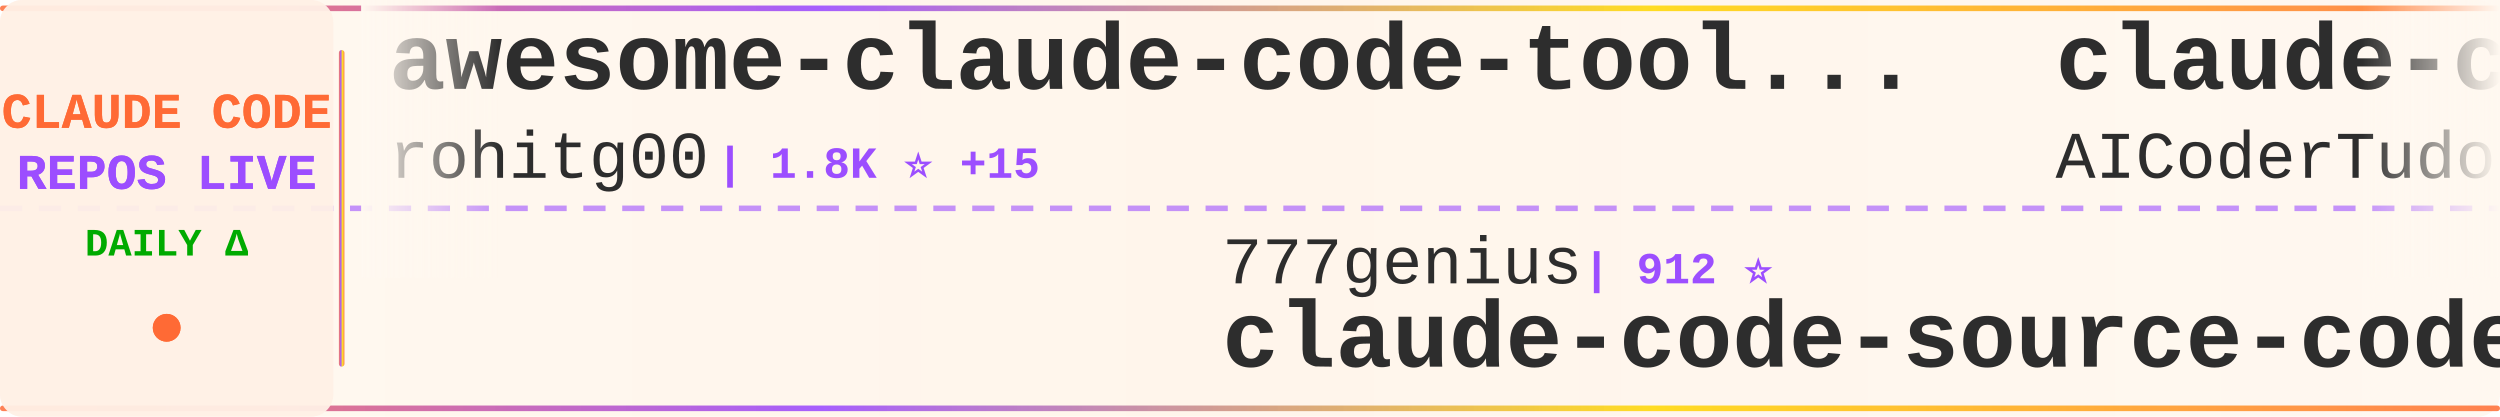
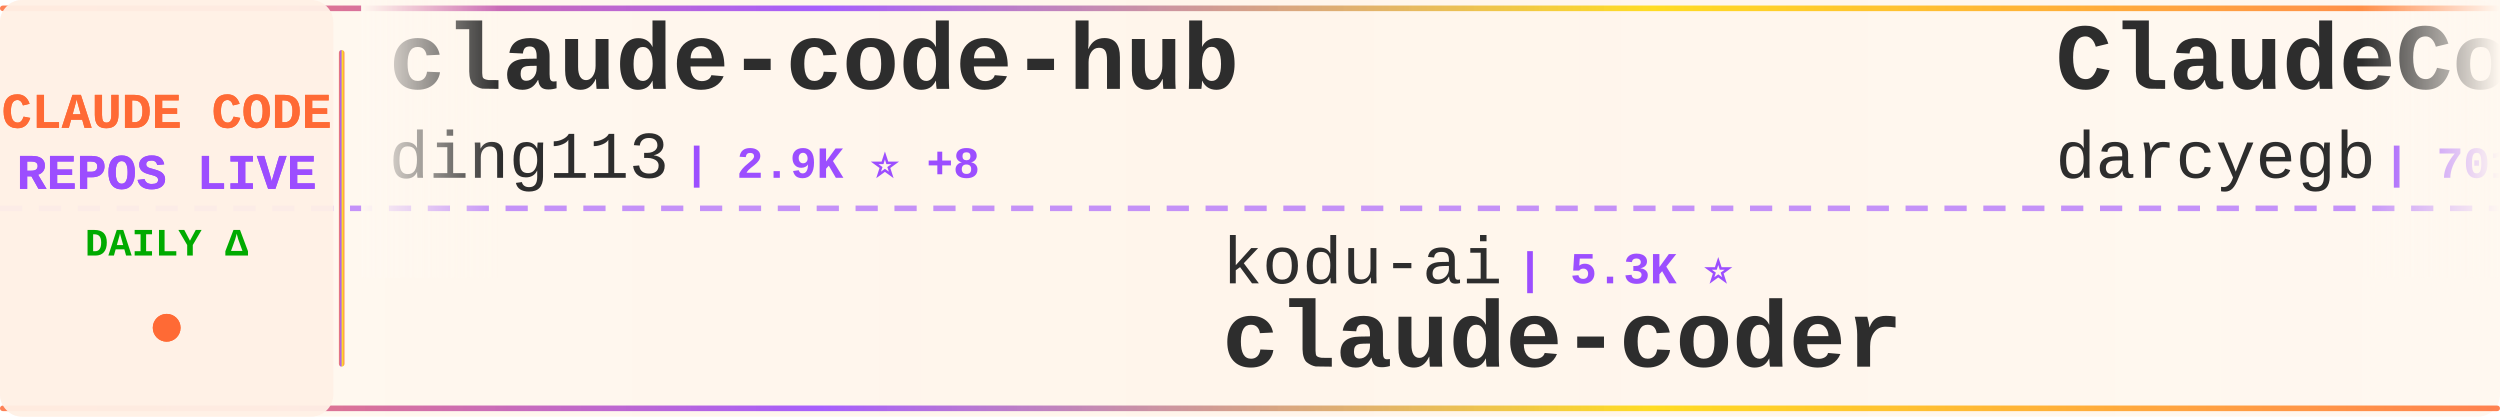
<svg xmlns="http://www.w3.org/2000/svg" width="900" height="150">
  <defs>
    <linearGradient id="tickerBg" x1="0%" y1="0%" x2="100%" y2="0%">
      <stop offset="0%" style="stop-color:#fff8f0;stop-opacity:0.98" />
      <stop offset="50%" style="stop-color:#fff5eb;stop-opacity:1" />
      <stop offset="100%" style="stop-color:#fff8f0;stop-opacity:0.98" />
    </linearGradient>
    <linearGradient id="borderGrad" x1="0%" y1="0%" x2="100%" y2="0%">
      <stop offset="0%" style="stop-color:#FF6B35;stop-opacity:0.85">
        <animate attributeName="stop-opacity" values="0.85;1;0.85" dur="2s" repeatCount="indefinite" />
      </stop>
      <stop offset="33%" style="stop-color:#9C4EFF;stop-opacity:0.9">
        <animate attributeName="stop-opacity" values="0.9;1;0.9" dur="2.2s" repeatCount="indefinite" />
      </stop>
      <stop offset="66%" style="stop-color:#FFD700;stop-opacity:0.85">
        <animate attributeName="stop-opacity" values="0.85;1;0.85" dur="1.8s" repeatCount="indefinite" />
      </stop>
      <stop offset="100%" style="stop-color:#FF6B35;stop-opacity:0.85">
        <animate attributeName="stop-opacity" values="0.85;1;0.85" dur="2s" repeatCount="indefinite" />
      </stop>
    </linearGradient>
    <filter id="textGlow">
      <feGaussianBlur stdDeviation="0.15" result="coloredBlur" />
      <feMerge>
        <feMergeNode in="coloredBlur" />
        <feMergeNode in="SourceGraphic" />
      </feMerge>
    </filter>
    <filter id="metricGlow">
      <feGaussianBlur stdDeviation="0.2" result="coloredBlur" />
      <feMerge>
        <feMergeNode in="coloredBlur" />
        <feMergeNode in="SourceGraphic" />
      </feMerge>
    </filter>
    <linearGradient id="leftFade" x1="0%" y1="0%" x2="100%" y2="0%">
      <stop offset="0%" style="stop-color:#fff8f0;stop-opacity:1" />
      <stop offset="100%" style="stop-color:#fff8f0;stop-opacity:0" />
    </linearGradient>
    <linearGradient id="rightFade" x1="0%" y1="0%" x2="100%" y2="0%">
      <stop offset="0%" style="stop-color:#fff8f0;stop-opacity:0" />
      <stop offset="100%" style="stop-color:#fff8f0;stop-opacity:1" />
    </linearGradient>
  </defs>
  <rect width="900" height="150" fill="url(#tickerBg)" rx="8" />
  <rect x="0" y="2" width="900" height="2" fill="url(#borderGrad)" rx="1" />
  <rect x="0" y="146" width="900" height="2" fill="url(#borderGrad)" rx="1" />
  <line x1="0" y1="75" x2="900" y2="75" stroke="#9C4EFF" stroke-width="2" stroke-dasharray="8 6" opacity="0.6" />
  <rect x="0" y="0" width="120" height="150" fill="#fff0e6" opacity="0.95" rx="8" />
  <text x="60" y="46" font-family="'Courier New', monospace" font-size="18" font-weight="bold" fill="#FF6B35" text-anchor="middle" filter="url(#textGlow)">
    CLAUDE CODE
  </text>
  <text x="60" y="68" font-family="'Courier New', monospace" font-size="18" font-weight="bold" fill="#9C4EFF" text-anchor="middle" filter="url(#textGlow)">
    REPOS LIVE
  </text>
  <text x="60" y="92" font-family="'Courier New', monospace" font-size="14" font-weight="bold" fill="#00aa00" text-anchor="middle">
    DAILY Δ
  </text>
  <circle cx="60" cy="118" r="5" fill="#FF6B35" filter="url(#metricGlow)">
    <animate attributeName="r" values="4;6;4" dur="1.5s" repeatCount="indefinite" />
    <animate attributeName="opacity" values="0.6;1;0.6" dur="1.5s" repeatCount="indefinite" />
  </circle>
  <rect x="122" y="18" width="2" height="114" fill="url(#borderGrad)" rx="1" />
  <clipPath id="tickerClip">
    <rect x="130" y="0" width="770" height="150" />
  </clipPath>
  <g clip-path="url(#tickerClip)">
    <g id="tickerItems">
      <animateTransform attributeName="transform" attributeType="XML" type="translate" from="0 0" to="-3000 0" dur="54s" repeatCount="indefinite" />
      <g transform="translate(0, 0)">
-         <text x="140" y="32" font-family="'Courier New', monospace" font-size="34" font-weight="bold" fill="#2d2d2d">awesome-claude-code-tool...</text>
-         <text x="140" y="64" font-family="'Courier New', monospace" font-size="24" font-weight="normal" fill="#2d2d2d" opacity="1.0">rohitg00</text>
-         <text x="258" y="64" font-family="'Courier New', monospace" font-size="16" font-weight="bold" fill="#9C4EFF"> | 1.8K ⭐ +15</text>
+         <text x="140" y="32" font-family="'Courier New', monospace" font-size="34" font-weight="bold" fill="#2d2d2d">claude-code-hub</text>
+         <text x="140" y="64" font-family="'Courier New', monospace" font-size="24" font-weight="normal" fill="#2d2d2d" opacity="1.0">ding113</text>
+         <text x="246" y="64" font-family="'Courier New', monospace" font-size="16" font-weight="bold" fill="#9C4EFF"> | 2.9K ⭐ +8</text>
      </g>
      <g transform="translate(300, 0)">
-         <text x="140" y="102" font-family="'Courier New', monospace" font-size="24" font-weight="normal" fill="#2d2d2d" opacity="1.0">777genius</text>
-         <text x="270" y="102" font-family="'Courier New', monospace" font-size="16" font-weight="bold" fill="#9C4EFF"> | 912 ⭐</text>
-         <text x="140" y="132" font-family="'Courier New', monospace" font-size="34" font-weight="bold" fill="#2d2d2d">claude-code-source-code</text>
+         <text x="140" y="102" font-family="'Courier New', monospace" font-size="24" font-weight="normal" fill="#2d2d2d" opacity="1.0">kodu-ai</text>
+         <text x="246" y="102" font-family="'Courier New', monospace" font-size="16" font-weight="bold" fill="#9C4EFF"> | 5.3K ⭐</text>
+         <text x="140" y="132" font-family="'Courier New', monospace" font-size="34" font-weight="bold" fill="#2d2d2d">claude-coder</text>
      </g>
      <g transform="translate(600, 0)">
-         <text x="140" y="32" font-family="'Courier New', monospace" font-size="34" font-weight="bold" fill="#2d2d2d">claude-code-tudou</text>
-         <text x="140" y="64" font-family="'Courier New', monospace" font-size="24" font-weight="normal" fill="#2d2d2d" opacity="1.0">AICoderTudou</text>
-         <text x="306" y="64" font-family="'Courier New', monospace" font-size="16" font-weight="bold" fill="#9C4EFF"> | 501 ⭐</text>
+         <text x="140" y="32" font-family="'Courier New', monospace" font-size="34" font-weight="bold" fill="#2d2d2d">ClaudeCodeAgents</text>
+         <text x="140" y="64" font-family="'Courier New', monospace" font-size="24" font-weight="normal" fill="#2d2d2d" opacity="1.0">darcyegb</text>
+         <text x="258" y="64" font-family="'Courier New', monospace" font-size="16" font-weight="bold" fill="#9C4EFF"> | 701 ⭐</text>
      </g>
      <g transform="translate(900, 0)">
-         <text x="140" y="102" font-family="'Courier New', monospace" font-size="24" font-weight="normal" fill="#2d2d2d" opacity="1.0">anthropics</text>
-         <text x="282" y="102" font-family="'Courier New', monospace" font-size="16" font-weight="bold" fill="#9C4EFF"> | 26.4K ⭐ +1.6K</text>
-         <text x="140" y="132" font-family="'Courier New', monospace" font-size="34" font-weight="bold" fill="#2d2d2d">claude-plugins-official</text>
+         <text x="140" y="102" font-family="'Courier New', monospace" font-size="24" font-weight="normal" fill="#2d2d2d" opacity="1.0">1rgs</text>
+         <text x="210" y="102" font-family="'Courier New', monospace" font-size="16" font-weight="bold" fill="#9C4EFF"> | 3.6K ⭐</text>
+         <text x="140" y="132" font-family="'Courier New', monospace" font-size="34" font-weight="bold" fill="#2d2d2d">claude-code-proxy</text>
      </g>
      <g transform="translate(1200, 0)">
-         <text x="140" y="32" font-family="'Courier New', monospace" font-size="34" font-weight="bold" fill="#2d2d2d">andrej-karpathy-skills</text>
-         <text x="140" y="64" font-family="'Courier New', monospace" font-size="24" font-weight="normal" fill="#2d2d2d" opacity="1.0">multica-ai</text>
-         <text x="282" y="64" font-family="'Courier New', monospace" font-size="16" font-weight="bold" fill="#9C4EFF"> | 149.5K ⭐ +3.1K</text>
+         <text x="140" y="32" font-family="'Courier New', monospace" font-size="34" font-weight="bold" fill="#2d2d2d">free-claude-code</text>
+         <text x="140" y="64" font-family="'Courier New', monospace" font-size="24" font-weight="normal" fill="#2d2d2d" opacity="1.0">Alishahryar1</text>
+         <text x="306" y="64" font-family="'Courier New', monospace" font-size="16" font-weight="bold" fill="#9C4EFF"> | 28.7K ⭐ +582</text>
      </g>
      <g transform="translate(1500, 0)">
-         <text x="140" y="102" font-family="'Courier New', monospace" font-size="24" font-weight="normal" fill="#2d2d2d" opacity="1.0">JrCx7scC</text>
-         <text x="258" y="102" font-family="'Courier New', monospace" font-size="16" font-weight="bold" fill="#9C4EFF"> | 368 ⭐</text>
-         <text x="140" y="132" font-family="'Courier New', monospace" font-size="34" font-weight="bold" fill="#2d2d2d">claude-code-source</text>
+         <text x="140" y="102" font-family="'Courier New', monospace" font-size="24" font-weight="normal" fill="#2d2d2d" opacity="1.0">huangserva</text>
+         <text x="282" y="102" font-family="'Courier New', monospace" font-size="16" font-weight="bold" fill="#9C4EFF"> | 588 ⭐</text>
+         <text x="140" y="132" font-family="'Courier New', monospace" font-size="34" font-weight="bold" fill="#2d2d2d">claude-code-cli</text>
      </g>
      <g transform="translate(1800, 0)">
-         <text x="140" y="32" font-family="'Courier New', monospace" font-size="34" font-weight="bold" fill="#2d2d2d">claude-code-rev</text>
-         <text x="140" y="64" font-family="'Courier New', monospace" font-size="24" font-weight="normal" fill="#2d2d2d" opacity="1.0">oboard</text>
-         <text x="234" y="64" font-family="'Courier New', monospace" font-size="16" font-weight="bold" fill="#9C4EFF"> | 3.1K ⭐ +2</text>
+         <text x="140" y="32" font-family="'Courier New', monospace" font-size="34" font-weight="bold" fill="#2d2d2d">claude-code-ultimate-gui...</text>
+         <text x="140" y="64" font-family="'Courier New', monospace" font-size="24" font-weight="normal" fill="#2d2d2d" opacity="1.0">FlorianBruniaux</text>
+         <text x="342" y="64" font-family="'Courier New', monospace" font-size="16" font-weight="bold" fill="#9C4EFF"> | 4.5K ⭐ +15</text>
      </g>
      <g transform="translate(2100, 0)">
-         <text x="140" y="102" font-family="'Courier New', monospace" font-size="24" font-weight="normal" fill="#2d2d2d" opacity="1.0">anthropics</text>
-         <text x="282" y="102" font-family="'Courier New', monospace" font-size="16" font-weight="bold" fill="#9C4EFF"> | 4.7K ⭐ +9</text>
-         <text x="140" y="132" font-family="'Courier New', monospace" font-size="34" font-weight="bold" fill="#2d2d2d">claude-code-security-rev...</text>
+         <text x="140" y="102" font-family="'Courier New', monospace" font-size="24" font-weight="normal" fill="#2d2d2d" opacity="1.0">zstmfhy</text>
+         <text x="246" y="102" font-family="'Courier New', monospace" font-size="16" font-weight="bold" fill="#9C4EFF"> | 190 ⭐</text>
+         <text x="140" y="132" font-family="'Courier New', monospace" font-size="34" font-weight="bold" fill="#2d2d2d">Claude-code</text>
      </g>
      <g transform="translate(2400, 0)">
-         <text x="140" y="32" font-family="'Courier New', monospace" font-size="34" font-weight="bold" fill="#2d2d2d">claude-code-sourcemap</text>
-         <text x="140" y="64" font-family="'Courier New', monospace" font-size="24" font-weight="normal" fill="#2d2d2d" opacity="1.0">ChinaSiro</text>
-         <text x="270" y="64" font-family="'Courier New', monospace" font-size="16" font-weight="bold" fill="#9C4EFF"> | 9.2K ⭐ +6</text>
+         <text x="140" y="32" font-family="'Courier New', monospace" font-size="34" font-weight="bold" fill="#2d2d2d">edmunds-claude-code</text>
+         <text x="140" y="64" font-family="'Courier New', monospace" font-size="24" font-weight="normal" fill="#2d2d2d" opacity="1.0">edmund-io</text>
+         <text x="270" y="64" font-family="'Courier New', monospace" font-size="16" font-weight="bold" fill="#9C4EFF"> | 1.4K ⭐ +2</text>
      </g>
      <g transform="translate(2700, 0)">
-         <text x="140" y="102" font-family="'Courier New', monospace" font-size="24" font-weight="normal" fill="#2d2d2d" opacity="1.0">Alishahryar1</text>
-         <text x="306" y="102" font-family="'Courier New', monospace" font-size="16" font-weight="bold" fill="#9C4EFF"> | 28.6K ⭐ +568</text>
-         <text x="140" y="132" font-family="'Courier New', monospace" font-size="34" font-weight="bold" fill="#2d2d2d">free-claude-code</text>
+         <text x="140" y="102" font-family="'Courier New', monospace" font-size="24" font-weight="normal" fill="#2d2d2d" opacity="1.0">fazxes</text>
+         <text x="234" y="102" font-family="'Courier New', monospace" font-size="16" font-weight="bold" fill="#9C4EFF"> | 217 ⭐ +1</text>
+         <text x="140" y="132" font-family="'Courier New', monospace" font-size="34" font-weight="bold" fill="#2d2d2d">Claude-code</text>
      </g>
      <g transform="translate(3000, 0)">
-         <text x="140" y="32" font-family="'Courier New', monospace" font-size="34" font-weight="bold" fill="#2d2d2d">awesome-claude-code-tool...</text>
-         <text x="140" y="64" font-family="'Courier New', monospace" font-size="24" font-weight="normal" fill="#2d2d2d" opacity="1.0">rohitg00</text>
-         <text x="258" y="64" font-family="'Courier New', monospace" font-size="16" font-weight="bold" fill="#9C4EFF"> | 1.8K ⭐ +15</text>
+         <text x="140" y="32" font-family="'Courier New', monospace" font-size="34" font-weight="bold" fill="#2d2d2d">claude-code-hub</text>
+         <text x="140" y="64" font-family="'Courier New', monospace" font-size="24" font-weight="normal" fill="#2d2d2d" opacity="1.0">ding113</text>
+         <text x="246" y="64" font-family="'Courier New', monospace" font-size="16" font-weight="bold" fill="#9C4EFF"> | 2.9K ⭐ +8</text>
      </g>
      <g transform="translate(3300, 0)">
-         <text x="140" y="102" font-family="'Courier New', monospace" font-size="24" font-weight="normal" fill="#2d2d2d" opacity="1.0">777genius</text>
-         <text x="270" y="102" font-family="'Courier New', monospace" font-size="16" font-weight="bold" fill="#9C4EFF"> | 912 ⭐</text>
-         <text x="140" y="132" font-family="'Courier New', monospace" font-size="34" font-weight="bold" fill="#2d2d2d">claude-code-source-code</text>
+         <text x="140" y="102" font-family="'Courier New', monospace" font-size="24" font-weight="normal" fill="#2d2d2d" opacity="1.0">kodu-ai</text>
+         <text x="246" y="102" font-family="'Courier New', monospace" font-size="16" font-weight="bold" fill="#9C4EFF"> | 5.3K ⭐</text>
+         <text x="140" y="132" font-family="'Courier New', monospace" font-size="34" font-weight="bold" fill="#2d2d2d">claude-coder</text>
      </g>
      <g transform="translate(3600, 0)">
-         <text x="140" y="32" font-family="'Courier New', monospace" font-size="34" font-weight="bold" fill="#2d2d2d">claude-code-tudou</text>
-         <text x="140" y="64" font-family="'Courier New', monospace" font-size="24" font-weight="normal" fill="#2d2d2d" opacity="1.0">AICoderTudou</text>
-         <text x="306" y="64" font-family="'Courier New', monospace" font-size="16" font-weight="bold" fill="#9C4EFF"> | 501 ⭐</text>
+         <text x="140" y="32" font-family="'Courier New', monospace" font-size="34" font-weight="bold" fill="#2d2d2d">ClaudeCodeAgents</text>
+         <text x="140" y="64" font-family="'Courier New', monospace" font-size="24" font-weight="normal" fill="#2d2d2d" opacity="1.0">darcyegb</text>
+         <text x="258" y="64" font-family="'Courier New', monospace" font-size="16" font-weight="bold" fill="#9C4EFF"> | 701 ⭐</text>
      </g>
      <g transform="translate(3900, 0)">
-         <text x="140" y="102" font-family="'Courier New', monospace" font-size="24" font-weight="normal" fill="#2d2d2d" opacity="1.0">anthropics</text>
-         <text x="282" y="102" font-family="'Courier New', monospace" font-size="16" font-weight="bold" fill="#9C4EFF"> | 26.4K ⭐ +1.6K</text>
-         <text x="140" y="132" font-family="'Courier New', monospace" font-size="34" font-weight="bold" fill="#2d2d2d">claude-plugins-official</text>
+         <text x="140" y="102" font-family="'Courier New', monospace" font-size="24" font-weight="normal" fill="#2d2d2d" opacity="1.0">1rgs</text>
+         <text x="210" y="102" font-family="'Courier New', monospace" font-size="16" font-weight="bold" fill="#9C4EFF"> | 3.6K ⭐</text>
+         <text x="140" y="132" font-family="'Courier New', monospace" font-size="34" font-weight="bold" fill="#2d2d2d">claude-code-proxy</text>
      </g>
    </g>
  </g>
  <rect x="130" y="0" width="50" height="100" fill="url(#leftFade)" />
  <rect x="850" y="0" width="50" height="100" fill="url(#rightFade)" />
</svg>
